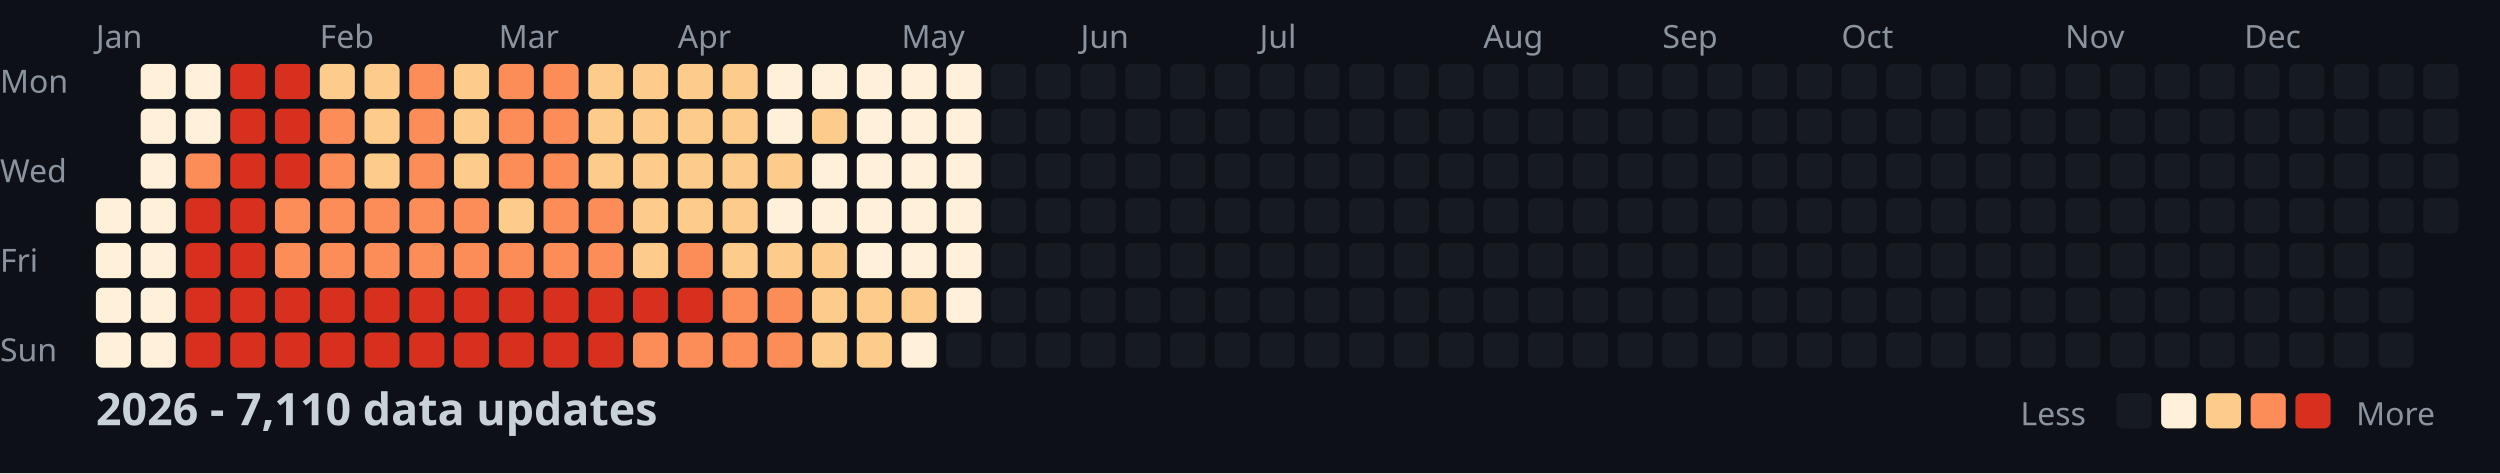
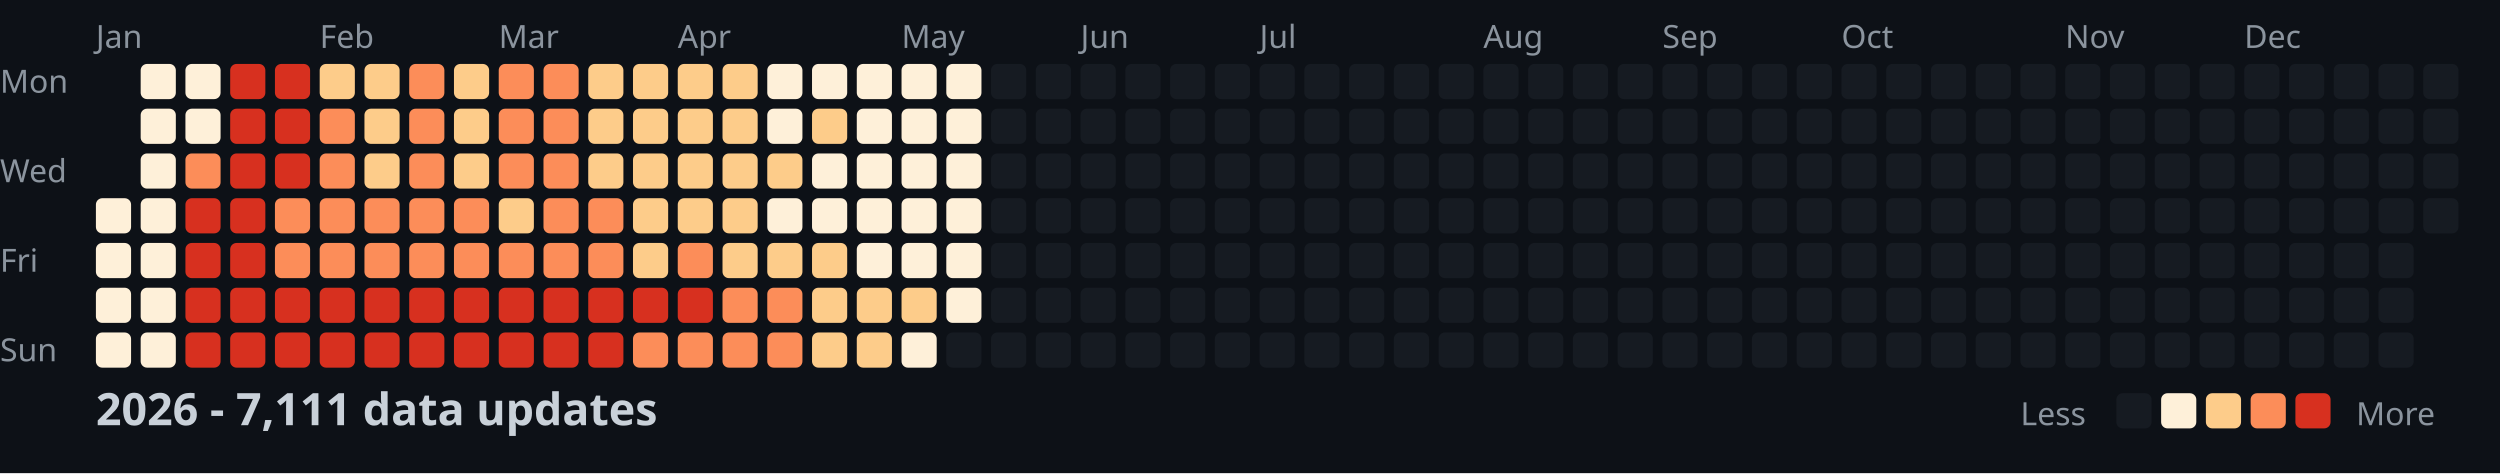
<svg xmlns="http://www.w3.org/2000/svg" width="782" height="148">
  <style>
    .month { font: 10px sans-serif; fill: #8b949e; }
    .day { font: 10px sans-serif; fill: #8b949e; }
    .title { font: bold 14px sans-serif; fill: #c9d1d9; }
    .legend { font: 10px sans-serif; fill: #8b949e; }
  </style>
  <rect width="100%" height="100%" fill="#0d1117" />
  <text x="0" y="29" class="day">Mon</text>
  <text x="0" y="57" class="day">Wed</text>
  <text x="0" y="85" class="day">Fri</text>
  <text x="0" y="113" class="day">Sun</text>
  <text x="30" y="15" class="month">Jan</text>
  <text x="100" y="15" class="month">Feb</text>
  <text x="156" y="15" class="month">Mar</text>
  <text x="212" y="15" class="month">Apr</text>
  <text x="282" y="15" class="month">May</text>
  <text x="338" y="15" class="month">Jun</text>
  <text x="394" y="15" class="month">Jul</text>
  <text x="464" y="15" class="month">Aug</text>
  <text x="520" y="15" class="month">Sep</text>
  <text x="576" y="15" class="month">Oct</text>
  <text x="646" y="15" class="month">Nov</text>
  <text x="702" y="15" class="month">Dec</text>
  <rect x="30" y="62" width="11" height="11" fill="#fef0d9" rx="2" />
  <rect x="30" y="76" width="11" height="11" fill="#fef0d9" rx="2" />
  <rect x="30" y="90" width="11" height="11" fill="#fef0d9" rx="2" />
  <rect x="30" y="104" width="11" height="11" fill="#fef0d9" rx="2" />
  <rect x="44" y="20" width="11" height="11" fill="#fef0d9" rx="2" />
  <rect x="44" y="34" width="11" height="11" fill="#fef0d9" rx="2" />
  <rect x="44" y="48" width="11" height="11" fill="#fef0d9" rx="2" />
  <rect x="44" y="62" width="11" height="11" fill="#fef0d9" rx="2" />
  <rect x="44" y="76" width="11" height="11" fill="#fef0d9" rx="2" />
  <rect x="44" y="90" width="11" height="11" fill="#fef0d9" rx="2" />
  <rect x="44" y="104" width="11" height="11" fill="#fef0d9" rx="2" />
  <rect x="58" y="20" width="11" height="11" fill="#fef0d9" rx="2" />
  <rect x="58" y="34" width="11" height="11" fill="#fef0d9" rx="2" />
  <rect x="58" y="48" width="11" height="11" fill="#fc8d59" rx="2" />
  <rect x="58" y="62" width="11" height="11" fill="#d7301f" rx="2" />
  <rect x="58" y="76" width="11" height="11" fill="#d7301f" rx="2" />
  <rect x="58" y="90" width="11" height="11" fill="#d7301f" rx="2" />
  <rect x="58" y="104" width="11" height="11" fill="#d7301f" rx="2" />
  <rect x="72" y="20" width="11" height="11" fill="#d7301f" rx="2" />
  <rect x="72" y="34" width="11" height="11" fill="#d7301f" rx="2" />
  <rect x="72" y="48" width="11" height="11" fill="#d7301f" rx="2" />
  <rect x="72" y="62" width="11" height="11" fill="#d7301f" rx="2" />
  <rect x="72" y="76" width="11" height="11" fill="#d7301f" rx="2" />
  <rect x="72" y="90" width="11" height="11" fill="#d7301f" rx="2" />
  <rect x="72" y="104" width="11" height="11" fill="#d7301f" rx="2" />
  <rect x="86" y="20" width="11" height="11" fill="#d7301f" rx="2" />
  <rect x="86" y="34" width="11" height="11" fill="#d7301f" rx="2" />
  <rect x="86" y="48" width="11" height="11" fill="#d7301f" rx="2" />
  <rect x="86" y="62" width="11" height="11" fill="#fc8d59" rx="2" />
  <rect x="86" y="76" width="11" height="11" fill="#fc8d59" rx="2" />
  <rect x="86" y="90" width="11" height="11" fill="#d7301f" rx="2" />
  <rect x="86" y="104" width="11" height="11" fill="#d7301f" rx="2" />
  <rect x="100" y="20" width="11" height="11" fill="#fdcc8a" rx="2" />
  <rect x="100" y="34" width="11" height="11" fill="#fc8d59" rx="2" />
  <rect x="100" y="48" width="11" height="11" fill="#fc8d59" rx="2" />
  <rect x="100" y="62" width="11" height="11" fill="#fc8d59" rx="2" />
  <rect x="100" y="76" width="11" height="11" fill="#fc8d59" rx="2" />
  <rect x="100" y="90" width="11" height="11" fill="#d7301f" rx="2" />
  <rect x="100" y="104" width="11" height="11" fill="#d7301f" rx="2" />
  <rect x="114" y="20" width="11" height="11" fill="#fdcc8a" rx="2" />
  <rect x="114" y="34" width="11" height="11" fill="#fdcc8a" rx="2" />
  <rect x="114" y="48" width="11" height="11" fill="#fdcc8a" rx="2" />
  <rect x="114" y="62" width="11" height="11" fill="#fc8d59" rx="2" />
  <rect x="114" y="76" width="11" height="11" fill="#fc8d59" rx="2" />
  <rect x="114" y="90" width="11" height="11" fill="#d7301f" rx="2" />
  <rect x="114" y="104" width="11" height="11" fill="#d7301f" rx="2" />
  <rect x="128" y="20" width="11" height="11" fill="#fc8d59" rx="2" />
  <rect x="128" y="34" width="11" height="11" fill="#fc8d59" rx="2" />
  <rect x="128" y="48" width="11" height="11" fill="#fc8d59" rx="2" />
  <rect x="128" y="62" width="11" height="11" fill="#fc8d59" rx="2" />
  <rect x="128" y="76" width="11" height="11" fill="#fc8d59" rx="2" />
  <rect x="128" y="90" width="11" height="11" fill="#d7301f" rx="2" />
  <rect x="128" y="104" width="11" height="11" fill="#d7301f" rx="2" />
  <rect x="142" y="20" width="11" height="11" fill="#fdcc8a" rx="2" />
  <rect x="142" y="34" width="11" height="11" fill="#fdcc8a" rx="2" />
  <rect x="142" y="48" width="11" height="11" fill="#fdcc8a" rx="2" />
  <rect x="142" y="62" width="11" height="11" fill="#fc8d59" rx="2" />
  <rect x="142" y="76" width="11" height="11" fill="#fc8d59" rx="2" />
  <rect x="142" y="90" width="11" height="11" fill="#d7301f" rx="2" />
  <rect x="142" y="104" width="11" height="11" fill="#d7301f" rx="2" />
  <rect x="156" y="20" width="11" height="11" fill="#fc8d59" rx="2" />
  <rect x="156" y="34" width="11" height="11" fill="#fc8d59" rx="2" />
  <rect x="156" y="48" width="11" height="11" fill="#fc8d59" rx="2" />
  <rect x="156" y="62" width="11" height="11" fill="#fdcc8a" rx="2" />
  <rect x="156" y="76" width="11" height="11" fill="#fc8d59" rx="2" />
  <rect x="156" y="90" width="11" height="11" fill="#d7301f" rx="2" />
  <rect x="156" y="104" width="11" height="11" fill="#d7301f" rx="2" />
  <rect x="170" y="20" width="11" height="11" fill="#fc8d59" rx="2" />
  <rect x="170" y="34" width="11" height="11" fill="#fc8d59" rx="2" />
  <rect x="170" y="48" width="11" height="11" fill="#fc8d59" rx="2" />
  <rect x="170" y="62" width="11" height="11" fill="#fc8d59" rx="2" />
  <rect x="170" y="76" width="11" height="11" fill="#fc8d59" rx="2" />
  <rect x="170" y="90" width="11" height="11" fill="#d7301f" rx="2" />
  <rect x="170" y="104" width="11" height="11" fill="#d7301f" rx="2" />
  <rect x="184" y="20" width="11" height="11" fill="#fdcc8a" rx="2" />
  <rect x="184" y="34" width="11" height="11" fill="#fdcc8a" rx="2" />
  <rect x="184" y="48" width="11" height="11" fill="#fdcc8a" rx="2" />
  <rect x="184" y="62" width="11" height="11" fill="#fc8d59" rx="2" />
  <rect x="184" y="76" width="11" height="11" fill="#fc8d59" rx="2" />
  <rect x="184" y="90" width="11" height="11" fill="#d7301f" rx="2" />
  <rect x="184" y="104" width="11" height="11" fill="#d7301f" rx="2" />
  <rect x="198" y="20" width="11" height="11" fill="#fdcc8a" rx="2" />
  <rect x="198" y="34" width="11" height="11" fill="#fdcc8a" rx="2" />
  <rect x="198" y="48" width="11" height="11" fill="#fdcc8a" rx="2" />
  <rect x="198" y="62" width="11" height="11" fill="#fdcc8a" rx="2" />
  <rect x="198" y="76" width="11" height="11" fill="#fdcc8a" rx="2" />
  <rect x="198" y="90" width="11" height="11" fill="#d7301f" rx="2" />
  <rect x="198" y="104" width="11" height="11" fill="#fc8d59" rx="2" />
  <rect x="212" y="20" width="11" height="11" fill="#fdcc8a" rx="2" />
  <rect x="212" y="34" width="11" height="11" fill="#fdcc8a" rx="2" />
  <rect x="212" y="48" width="11" height="11" fill="#fdcc8a" rx="2" />
  <rect x="212" y="62" width="11" height="11" fill="#fdcc8a" rx="2" />
  <rect x="212" y="76" width="11" height="11" fill="#fc8d59" rx="2" />
  <rect x="212" y="90" width="11" height="11" fill="#d7301f" rx="2" />
  <rect x="212" y="104" width="11" height="11" fill="#fc8d59" rx="2" />
  <rect x="226" y="20" width="11" height="11" fill="#fdcc8a" rx="2" />
  <rect x="226" y="34" width="11" height="11" fill="#fdcc8a" rx="2" />
  <rect x="226" y="48" width="11" height="11" fill="#fdcc8a" rx="2" />
  <rect x="226" y="62" width="11" height="11" fill="#fdcc8a" rx="2" />
  <rect x="226" y="76" width="11" height="11" fill="#fdcc8a" rx="2" />
  <rect x="226" y="90" width="11" height="11" fill="#fc8d59" rx="2" />
  <rect x="226" y="104" width="11" height="11" fill="#fc8d59" rx="2" />
  <rect x="240" y="20" width="11" height="11" fill="#fef0d9" rx="2" />
  <rect x="240" y="34" width="11" height="11" fill="#fef0d9" rx="2" />
  <rect x="240" y="48" width="11" height="11" fill="#fdcc8a" rx="2" />
  <rect x="240" y="62" width="11" height="11" fill="#fef0d9" rx="2" />
  <rect x="240" y="76" width="11" height="11" fill="#fdcc8a" rx="2" />
  <rect x="240" y="90" width="11" height="11" fill="#fc8d59" rx="2" />
  <rect x="240" y="104" width="11" height="11" fill="#fc8d59" rx="2" />
  <rect x="254" y="20" width="11" height="11" fill="#fef0d9" rx="2" />
  <rect x="254" y="34" width="11" height="11" fill="#fdcc8a" rx="2" />
  <rect x="254" y="48" width="11" height="11" fill="#fef0d9" rx="2" />
  <rect x="254" y="62" width="11" height="11" fill="#fef0d9" rx="2" />
  <rect x="254" y="76" width="11" height="11" fill="#fdcc8a" rx="2" />
  <rect x="254" y="90" width="11" height="11" fill="#fdcc8a" rx="2" />
  <rect x="254" y="104" width="11" height="11" fill="#fdcc8a" rx="2" />
  <rect x="268" y="20" width="11" height="11" fill="#fef0d9" rx="2" />
  <rect x="268" y="34" width="11" height="11" fill="#fef0d9" rx="2" />
  <rect x="268" y="48" width="11" height="11" fill="#fef0d9" rx="2" />
  <rect x="268" y="62" width="11" height="11" fill="#fef0d9" rx="2" />
  <rect x="268" y="76" width="11" height="11" fill="#fef0d9" rx="2" />
  <rect x="268" y="90" width="11" height="11" fill="#fdcc8a" rx="2" />
  <rect x="268" y="104" width="11" height="11" fill="#fdcc8a" rx="2" />
  <rect x="282" y="20" width="11" height="11" fill="#fef0d9" rx="2" />
  <rect x="282" y="34" width="11" height="11" fill="#fef0d9" rx="2" />
  <rect x="282" y="48" width="11" height="11" fill="#fef0d9" rx="2" />
  <rect x="282" y="62" width="11" height="11" fill="#fef0d9" rx="2" />
  <rect x="282" y="76" width="11" height="11" fill="#fef0d9" rx="2" />
  <rect x="282" y="90" width="11" height="11" fill="#fdcc8a" rx="2" />
  <rect x="282" y="104" width="11" height="11" fill="#fef0d9" rx="2" />
  <rect x="296" y="20" width="11" height="11" fill="#fef0d9" rx="2" />
  <rect x="296" y="34" width="11" height="11" fill="#fef0d9" rx="2" />
  <rect x="296" y="48" width="11" height="11" fill="#fef0d9" rx="2" />
  <rect x="296" y="62" width="11" height="11" fill="#fef0d9" rx="2" />
  <rect x="296" y="76" width="11" height="11" fill="#fef0d9" rx="2" />
  <rect x="296" y="90" width="11" height="11" fill="#fef0d9" rx="2" />
  <rect x="296" y="104" width="11" height="11" fill="#161b22" rx="2" />
  <rect x="310" y="20" width="11" height="11" fill="#161b22" rx="2" />
  <rect x="310" y="34" width="11" height="11" fill="#161b22" rx="2" />
  <rect x="310" y="48" width="11" height="11" fill="#161b22" rx="2" />
  <rect x="310" y="62" width="11" height="11" fill="#161b22" rx="2" />
  <rect x="310" y="76" width="11" height="11" fill="#161b22" rx="2" />
  <rect x="310" y="90" width="11" height="11" fill="#161b22" rx="2" />
  <rect x="310" y="104" width="11" height="11" fill="#161b22" rx="2" />
  <rect x="324" y="20" width="11" height="11" fill="#161b22" rx="2" />
  <rect x="324" y="34" width="11" height="11" fill="#161b22" rx="2" />
  <rect x="324" y="48" width="11" height="11" fill="#161b22" rx="2" />
  <rect x="324" y="62" width="11" height="11" fill="#161b22" rx="2" />
  <rect x="324" y="76" width="11" height="11" fill="#161b22" rx="2" />
  <rect x="324" y="90" width="11" height="11" fill="#161b22" rx="2" />
  <rect x="324" y="104" width="11" height="11" fill="#161b22" rx="2" />
  <rect x="338" y="20" width="11" height="11" fill="#161b22" rx="2" />
  <rect x="338" y="34" width="11" height="11" fill="#161b22" rx="2" />
  <rect x="338" y="48" width="11" height="11" fill="#161b22" rx="2" />
  <rect x="338" y="62" width="11" height="11" fill="#161b22" rx="2" />
  <rect x="338" y="76" width="11" height="11" fill="#161b22" rx="2" />
  <rect x="338" y="90" width="11" height="11" fill="#161b22" rx="2" />
  <rect x="338" y="104" width="11" height="11" fill="#161b22" rx="2" />
  <rect x="352" y="20" width="11" height="11" fill="#161b22" rx="2" />
  <rect x="352" y="34" width="11" height="11" fill="#161b22" rx="2" />
  <rect x="352" y="48" width="11" height="11" fill="#161b22" rx="2" />
  <rect x="352" y="62" width="11" height="11" fill="#161b22" rx="2" />
  <rect x="352" y="76" width="11" height="11" fill="#161b22" rx="2" />
  <rect x="352" y="90" width="11" height="11" fill="#161b22" rx="2" />
  <rect x="352" y="104" width="11" height="11" fill="#161b22" rx="2" />
  <rect x="366" y="20" width="11" height="11" fill="#161b22" rx="2" />
  <rect x="366" y="34" width="11" height="11" fill="#161b22" rx="2" />
  <rect x="366" y="48" width="11" height="11" fill="#161b22" rx="2" />
  <rect x="366" y="62" width="11" height="11" fill="#161b22" rx="2" />
  <rect x="366" y="76" width="11" height="11" fill="#161b22" rx="2" />
  <rect x="366" y="90" width="11" height="11" fill="#161b22" rx="2" />
  <rect x="366" y="104" width="11" height="11" fill="#161b22" rx="2" />
  <rect x="380" y="20" width="11" height="11" fill="#161b22" rx="2" />
  <rect x="380" y="34" width="11" height="11" fill="#161b22" rx="2" />
  <rect x="380" y="48" width="11" height="11" fill="#161b22" rx="2" />
  <rect x="380" y="62" width="11" height="11" fill="#161b22" rx="2" />
  <rect x="380" y="76" width="11" height="11" fill="#161b22" rx="2" />
  <rect x="380" y="90" width="11" height="11" fill="#161b22" rx="2" />
  <rect x="380" y="104" width="11" height="11" fill="#161b22" rx="2" />
  <rect x="394" y="20" width="11" height="11" fill="#161b22" rx="2" />
  <rect x="394" y="34" width="11" height="11" fill="#161b22" rx="2" />
  <rect x="394" y="48" width="11" height="11" fill="#161b22" rx="2" />
  <rect x="394" y="62" width="11" height="11" fill="#161b22" rx="2" />
  <rect x="394" y="76" width="11" height="11" fill="#161b22" rx="2" />
  <rect x="394" y="90" width="11" height="11" fill="#161b22" rx="2" />
  <rect x="394" y="104" width="11" height="11" fill="#161b22" rx="2" />
  <rect x="408" y="20" width="11" height="11" fill="#161b22" rx="2" />
  <rect x="408" y="34" width="11" height="11" fill="#161b22" rx="2" />
  <rect x="408" y="48" width="11" height="11" fill="#161b22" rx="2" />
  <rect x="408" y="62" width="11" height="11" fill="#161b22" rx="2" />
  <rect x="408" y="76" width="11" height="11" fill="#161b22" rx="2" />
  <rect x="408" y="90" width="11" height="11" fill="#161b22" rx="2" />
  <rect x="408" y="104" width="11" height="11" fill="#161b22" rx="2" />
  <rect x="422" y="20" width="11" height="11" fill="#161b22" rx="2" />
  <rect x="422" y="34" width="11" height="11" fill="#161b22" rx="2" />
  <rect x="422" y="48" width="11" height="11" fill="#161b22" rx="2" />
  <rect x="422" y="62" width="11" height="11" fill="#161b22" rx="2" />
  <rect x="422" y="76" width="11" height="11" fill="#161b22" rx="2" />
  <rect x="422" y="90" width="11" height="11" fill="#161b22" rx="2" />
  <rect x="422" y="104" width="11" height="11" fill="#161b22" rx="2" />
  <rect x="436" y="20" width="11" height="11" fill="#161b22" rx="2" />
  <rect x="436" y="34" width="11" height="11" fill="#161b22" rx="2" />
  <rect x="436" y="48" width="11" height="11" fill="#161b22" rx="2" />
  <rect x="436" y="62" width="11" height="11" fill="#161b22" rx="2" />
  <rect x="436" y="76" width="11" height="11" fill="#161b22" rx="2" />
  <rect x="436" y="90" width="11" height="11" fill="#161b22" rx="2" />
  <rect x="436" y="104" width="11" height="11" fill="#161b22" rx="2" />
  <rect x="450" y="20" width="11" height="11" fill="#161b22" rx="2" />
  <rect x="450" y="34" width="11" height="11" fill="#161b22" rx="2" />
  <rect x="450" y="48" width="11" height="11" fill="#161b22" rx="2" />
  <rect x="450" y="62" width="11" height="11" fill="#161b22" rx="2" />
  <rect x="450" y="76" width="11" height="11" fill="#161b22" rx="2" />
  <rect x="450" y="90" width="11" height="11" fill="#161b22" rx="2" />
  <rect x="450" y="104" width="11" height="11" fill="#161b22" rx="2" />
  <rect x="464" y="20" width="11" height="11" fill="#161b22" rx="2" />
  <rect x="464" y="34" width="11" height="11" fill="#161b22" rx="2" />
  <rect x="464" y="48" width="11" height="11" fill="#161b22" rx="2" />
  <rect x="464" y="62" width="11" height="11" fill="#161b22" rx="2" />
  <rect x="464" y="76" width="11" height="11" fill="#161b22" rx="2" />
  <rect x="464" y="90" width="11" height="11" fill="#161b22" rx="2" />
  <rect x="464" y="104" width="11" height="11" fill="#161b22" rx="2" />
  <rect x="478" y="20" width="11" height="11" fill="#161b22" rx="2" />
  <rect x="478" y="34" width="11" height="11" fill="#161b22" rx="2" />
  <rect x="478" y="48" width="11" height="11" fill="#161b22" rx="2" />
  <rect x="478" y="62" width="11" height="11" fill="#161b22" rx="2" />
  <rect x="478" y="76" width="11" height="11" fill="#161b22" rx="2" />
  <rect x="478" y="90" width="11" height="11" fill="#161b22" rx="2" />
  <rect x="478" y="104" width="11" height="11" fill="#161b22" rx="2" />
  <rect x="492" y="20" width="11" height="11" fill="#161b22" rx="2" />
  <rect x="492" y="34" width="11" height="11" fill="#161b22" rx="2" />
  <rect x="492" y="48" width="11" height="11" fill="#161b22" rx="2" />
  <rect x="492" y="62" width="11" height="11" fill="#161b22" rx="2" />
  <rect x="492" y="76" width="11" height="11" fill="#161b22" rx="2" />
  <rect x="492" y="90" width="11" height="11" fill="#161b22" rx="2" />
  <rect x="492" y="104" width="11" height="11" fill="#161b22" rx="2" />
  <rect x="506" y="20" width="11" height="11" fill="#161b22" rx="2" />
  <rect x="506" y="34" width="11" height="11" fill="#161b22" rx="2" />
  <rect x="506" y="48" width="11" height="11" fill="#161b22" rx="2" />
  <rect x="506" y="62" width="11" height="11" fill="#161b22" rx="2" />
  <rect x="506" y="76" width="11" height="11" fill="#161b22" rx="2" />
  <rect x="506" y="90" width="11" height="11" fill="#161b22" rx="2" />
  <rect x="506" y="104" width="11" height="11" fill="#161b22" rx="2" />
  <rect x="520" y="20" width="11" height="11" fill="#161b22" rx="2" />
  <rect x="520" y="34" width="11" height="11" fill="#161b22" rx="2" />
  <rect x="520" y="48" width="11" height="11" fill="#161b22" rx="2" />
  <rect x="520" y="62" width="11" height="11" fill="#161b22" rx="2" />
  <rect x="520" y="76" width="11" height="11" fill="#161b22" rx="2" />
  <rect x="520" y="90" width="11" height="11" fill="#161b22" rx="2" />
  <rect x="520" y="104" width="11" height="11" fill="#161b22" rx="2" />
  <rect x="534" y="20" width="11" height="11" fill="#161b22" rx="2" />
  <rect x="534" y="34" width="11" height="11" fill="#161b22" rx="2" />
  <rect x="534" y="48" width="11" height="11" fill="#161b22" rx="2" />
  <rect x="534" y="62" width="11" height="11" fill="#161b22" rx="2" />
  <rect x="534" y="76" width="11" height="11" fill="#161b22" rx="2" />
  <rect x="534" y="90" width="11" height="11" fill="#161b22" rx="2" />
  <rect x="534" y="104" width="11" height="11" fill="#161b22" rx="2" />
  <rect x="548" y="20" width="11" height="11" fill="#161b22" rx="2" />
  <rect x="548" y="34" width="11" height="11" fill="#161b22" rx="2" />
  <rect x="548" y="48" width="11" height="11" fill="#161b22" rx="2" />
  <rect x="548" y="62" width="11" height="11" fill="#161b22" rx="2" />
  <rect x="548" y="76" width="11" height="11" fill="#161b22" rx="2" />
  <rect x="548" y="90" width="11" height="11" fill="#161b22" rx="2" />
  <rect x="548" y="104" width="11" height="11" fill="#161b22" rx="2" />
  <rect x="562" y="20" width="11" height="11" fill="#161b22" rx="2" />
  <rect x="562" y="34" width="11" height="11" fill="#161b22" rx="2" />
  <rect x="562" y="48" width="11" height="11" fill="#161b22" rx="2" />
  <rect x="562" y="62" width="11" height="11" fill="#161b22" rx="2" />
  <rect x="562" y="76" width="11" height="11" fill="#161b22" rx="2" />
  <rect x="562" y="90" width="11" height="11" fill="#161b22" rx="2" />
  <rect x="562" y="104" width="11" height="11" fill="#161b22" rx="2" />
  <rect x="576" y="20" width="11" height="11" fill="#161b22" rx="2" />
  <rect x="576" y="34" width="11" height="11" fill="#161b22" rx="2" />
  <rect x="576" y="48" width="11" height="11" fill="#161b22" rx="2" />
  <rect x="576" y="62" width="11" height="11" fill="#161b22" rx="2" />
  <rect x="576" y="76" width="11" height="11" fill="#161b22" rx="2" />
  <rect x="576" y="90" width="11" height="11" fill="#161b22" rx="2" />
  <rect x="576" y="104" width="11" height="11" fill="#161b22" rx="2" />
  <rect x="590" y="20" width="11" height="11" fill="#161b22" rx="2" />
  <rect x="590" y="34" width="11" height="11" fill="#161b22" rx="2" />
  <rect x="590" y="48" width="11" height="11" fill="#161b22" rx="2" />
  <rect x="590" y="62" width="11" height="11" fill="#161b22" rx="2" />
  <rect x="590" y="76" width="11" height="11" fill="#161b22" rx="2" />
  <rect x="590" y="90" width="11" height="11" fill="#161b22" rx="2" />
  <rect x="590" y="104" width="11" height="11" fill="#161b22" rx="2" />
  <rect x="604" y="20" width="11" height="11" fill="#161b22" rx="2" />
  <rect x="604" y="34" width="11" height="11" fill="#161b22" rx="2" />
  <rect x="604" y="48" width="11" height="11" fill="#161b22" rx="2" />
  <rect x="604" y="62" width="11" height="11" fill="#161b22" rx="2" />
  <rect x="604" y="76" width="11" height="11" fill="#161b22" rx="2" />
  <rect x="604" y="90" width="11" height="11" fill="#161b22" rx="2" />
  <rect x="604" y="104" width="11" height="11" fill="#161b22" rx="2" />
  <rect x="618" y="20" width="11" height="11" fill="#161b22" rx="2" />
  <rect x="618" y="34" width="11" height="11" fill="#161b22" rx="2" />
  <rect x="618" y="48" width="11" height="11" fill="#161b22" rx="2" />
  <rect x="618" y="62" width="11" height="11" fill="#161b22" rx="2" />
  <rect x="618" y="76" width="11" height="11" fill="#161b22" rx="2" />
  <rect x="618" y="90" width="11" height="11" fill="#161b22" rx="2" />
  <rect x="618" y="104" width="11" height="11" fill="#161b22" rx="2" />
  <rect x="632" y="20" width="11" height="11" fill="#161b22" rx="2" />
  <rect x="632" y="34" width="11" height="11" fill="#161b22" rx="2" />
  <rect x="632" y="48" width="11" height="11" fill="#161b22" rx="2" />
  <rect x="632" y="62" width="11" height="11" fill="#161b22" rx="2" />
  <rect x="632" y="76" width="11" height="11" fill="#161b22" rx="2" />
  <rect x="632" y="90" width="11" height="11" fill="#161b22" rx="2" />
  <rect x="632" y="104" width="11" height="11" fill="#161b22" rx="2" />
  <rect x="646" y="20" width="11" height="11" fill="#161b22" rx="2" />
  <rect x="646" y="34" width="11" height="11" fill="#161b22" rx="2" />
  <rect x="646" y="48" width="11" height="11" fill="#161b22" rx="2" />
  <rect x="646" y="62" width="11" height="11" fill="#161b22" rx="2" />
  <rect x="646" y="76" width="11" height="11" fill="#161b22" rx="2" />
  <rect x="646" y="90" width="11" height="11" fill="#161b22" rx="2" />
  <rect x="646" y="104" width="11" height="11" fill="#161b22" rx="2" />
  <rect x="660" y="20" width="11" height="11" fill="#161b22" rx="2" />
  <rect x="660" y="34" width="11" height="11" fill="#161b22" rx="2" />
  <rect x="660" y="48" width="11" height="11" fill="#161b22" rx="2" />
  <rect x="660" y="62" width="11" height="11" fill="#161b22" rx="2" />
  <rect x="660" y="76" width="11" height="11" fill="#161b22" rx="2" />
  <rect x="660" y="90" width="11" height="11" fill="#161b22" rx="2" />
  <rect x="660" y="104" width="11" height="11" fill="#161b22" rx="2" />
  <rect x="674" y="20" width="11" height="11" fill="#161b22" rx="2" />
  <rect x="674" y="34" width="11" height="11" fill="#161b22" rx="2" />
  <rect x="674" y="48" width="11" height="11" fill="#161b22" rx="2" />
  <rect x="674" y="62" width="11" height="11" fill="#161b22" rx="2" />
  <rect x="674" y="76" width="11" height="11" fill="#161b22" rx="2" />
  <rect x="674" y="90" width="11" height="11" fill="#161b22" rx="2" />
  <rect x="674" y="104" width="11" height="11" fill="#161b22" rx="2" />
  <rect x="688" y="20" width="11" height="11" fill="#161b22" rx="2" />
  <rect x="688" y="34" width="11" height="11" fill="#161b22" rx="2" />
  <rect x="688" y="48" width="11" height="11" fill="#161b22" rx="2" />
  <rect x="688" y="62" width="11" height="11" fill="#161b22" rx="2" />
  <rect x="688" y="76" width="11" height="11" fill="#161b22" rx="2" />
  <rect x="688" y="90" width="11" height="11" fill="#161b22" rx="2" />
  <rect x="688" y="104" width="11" height="11" fill="#161b22" rx="2" />
  <rect x="702" y="20" width="11" height="11" fill="#161b22" rx="2" />
  <rect x="702" y="34" width="11" height="11" fill="#161b22" rx="2" />
  <rect x="702" y="48" width="11" height="11" fill="#161b22" rx="2" />
  <rect x="702" y="62" width="11" height="11" fill="#161b22" rx="2" />
  <rect x="702" y="76" width="11" height="11" fill="#161b22" rx="2" />
  <rect x="702" y="90" width="11" height="11" fill="#161b22" rx="2" />
  <rect x="702" y="104" width="11" height="11" fill="#161b22" rx="2" />
  <rect x="716" y="20" width="11" height="11" fill="#161b22" rx="2" />
  <rect x="716" y="34" width="11" height="11" fill="#161b22" rx="2" />
  <rect x="716" y="48" width="11" height="11" fill="#161b22" rx="2" />
  <rect x="716" y="62" width="11" height="11" fill="#161b22" rx="2" />
  <rect x="716" y="76" width="11" height="11" fill="#161b22" rx="2" />
  <rect x="716" y="90" width="11" height="11" fill="#161b22" rx="2" />
  <rect x="716" y="104" width="11" height="11" fill="#161b22" rx="2" />
  <rect x="730" y="20" width="11" height="11" fill="#161b22" rx="2" />
  <rect x="730" y="34" width="11" height="11" fill="#161b22" rx="2" />
  <rect x="730" y="48" width="11" height="11" fill="#161b22" rx="2" />
  <rect x="730" y="62" width="11" height="11" fill="#161b22" rx="2" />
  <rect x="730" y="76" width="11" height="11" fill="#161b22" rx="2" />
  <rect x="730" y="90" width="11" height="11" fill="#161b22" rx="2" />
  <rect x="730" y="104" width="11" height="11" fill="#161b22" rx="2" />
  <rect x="744" y="20" width="11" height="11" fill="#161b22" rx="2" />
  <rect x="744" y="34" width="11" height="11" fill="#161b22" rx="2" />
  <rect x="744" y="48" width="11" height="11" fill="#161b22" rx="2" />
  <rect x="744" y="62" width="11" height="11" fill="#161b22" rx="2" />
  <rect x="744" y="76" width="11" height="11" fill="#161b22" rx="2" />
  <rect x="744" y="90" width="11" height="11" fill="#161b22" rx="2" />
  <rect x="744" y="104" width="11" height="11" fill="#161b22" rx="2" />
  <rect x="758" y="20" width="11" height="11" fill="#161b22" rx="2" />
  <rect x="758" y="34" width="11" height="11" fill="#161b22" rx="2" />
  <rect x="758" y="48" width="11" height="11" fill="#161b22" rx="2" />
  <rect x="758" y="62" width="11" height="11" fill="#161b22" rx="2" />
-   <text x="30" y="133" class="title">2026 - 7,110 data updates</text>
+   <text x="30" y="133" class="title">2026 - 7,111 data updates</text>
  <text x="632" y="133" class="legend">Less</text>
  <rect x="662" y="123" width="11" height="11" fill="#161b22" rx="2" />
  <rect x="676" y="123" width="11" height="11" fill="#fef0d9" rx="2" />
  <rect x="690" y="123" width="11" height="11" fill="#fdcc8a" rx="2" />
  <rect x="704" y="123" width="11" height="11" fill="#fc8d59" rx="2" />
  <rect x="718" y="123" width="11" height="11" fill="#d7301f" rx="2" />
  <text x="737" y="133" class="legend">More</text>
</svg>
